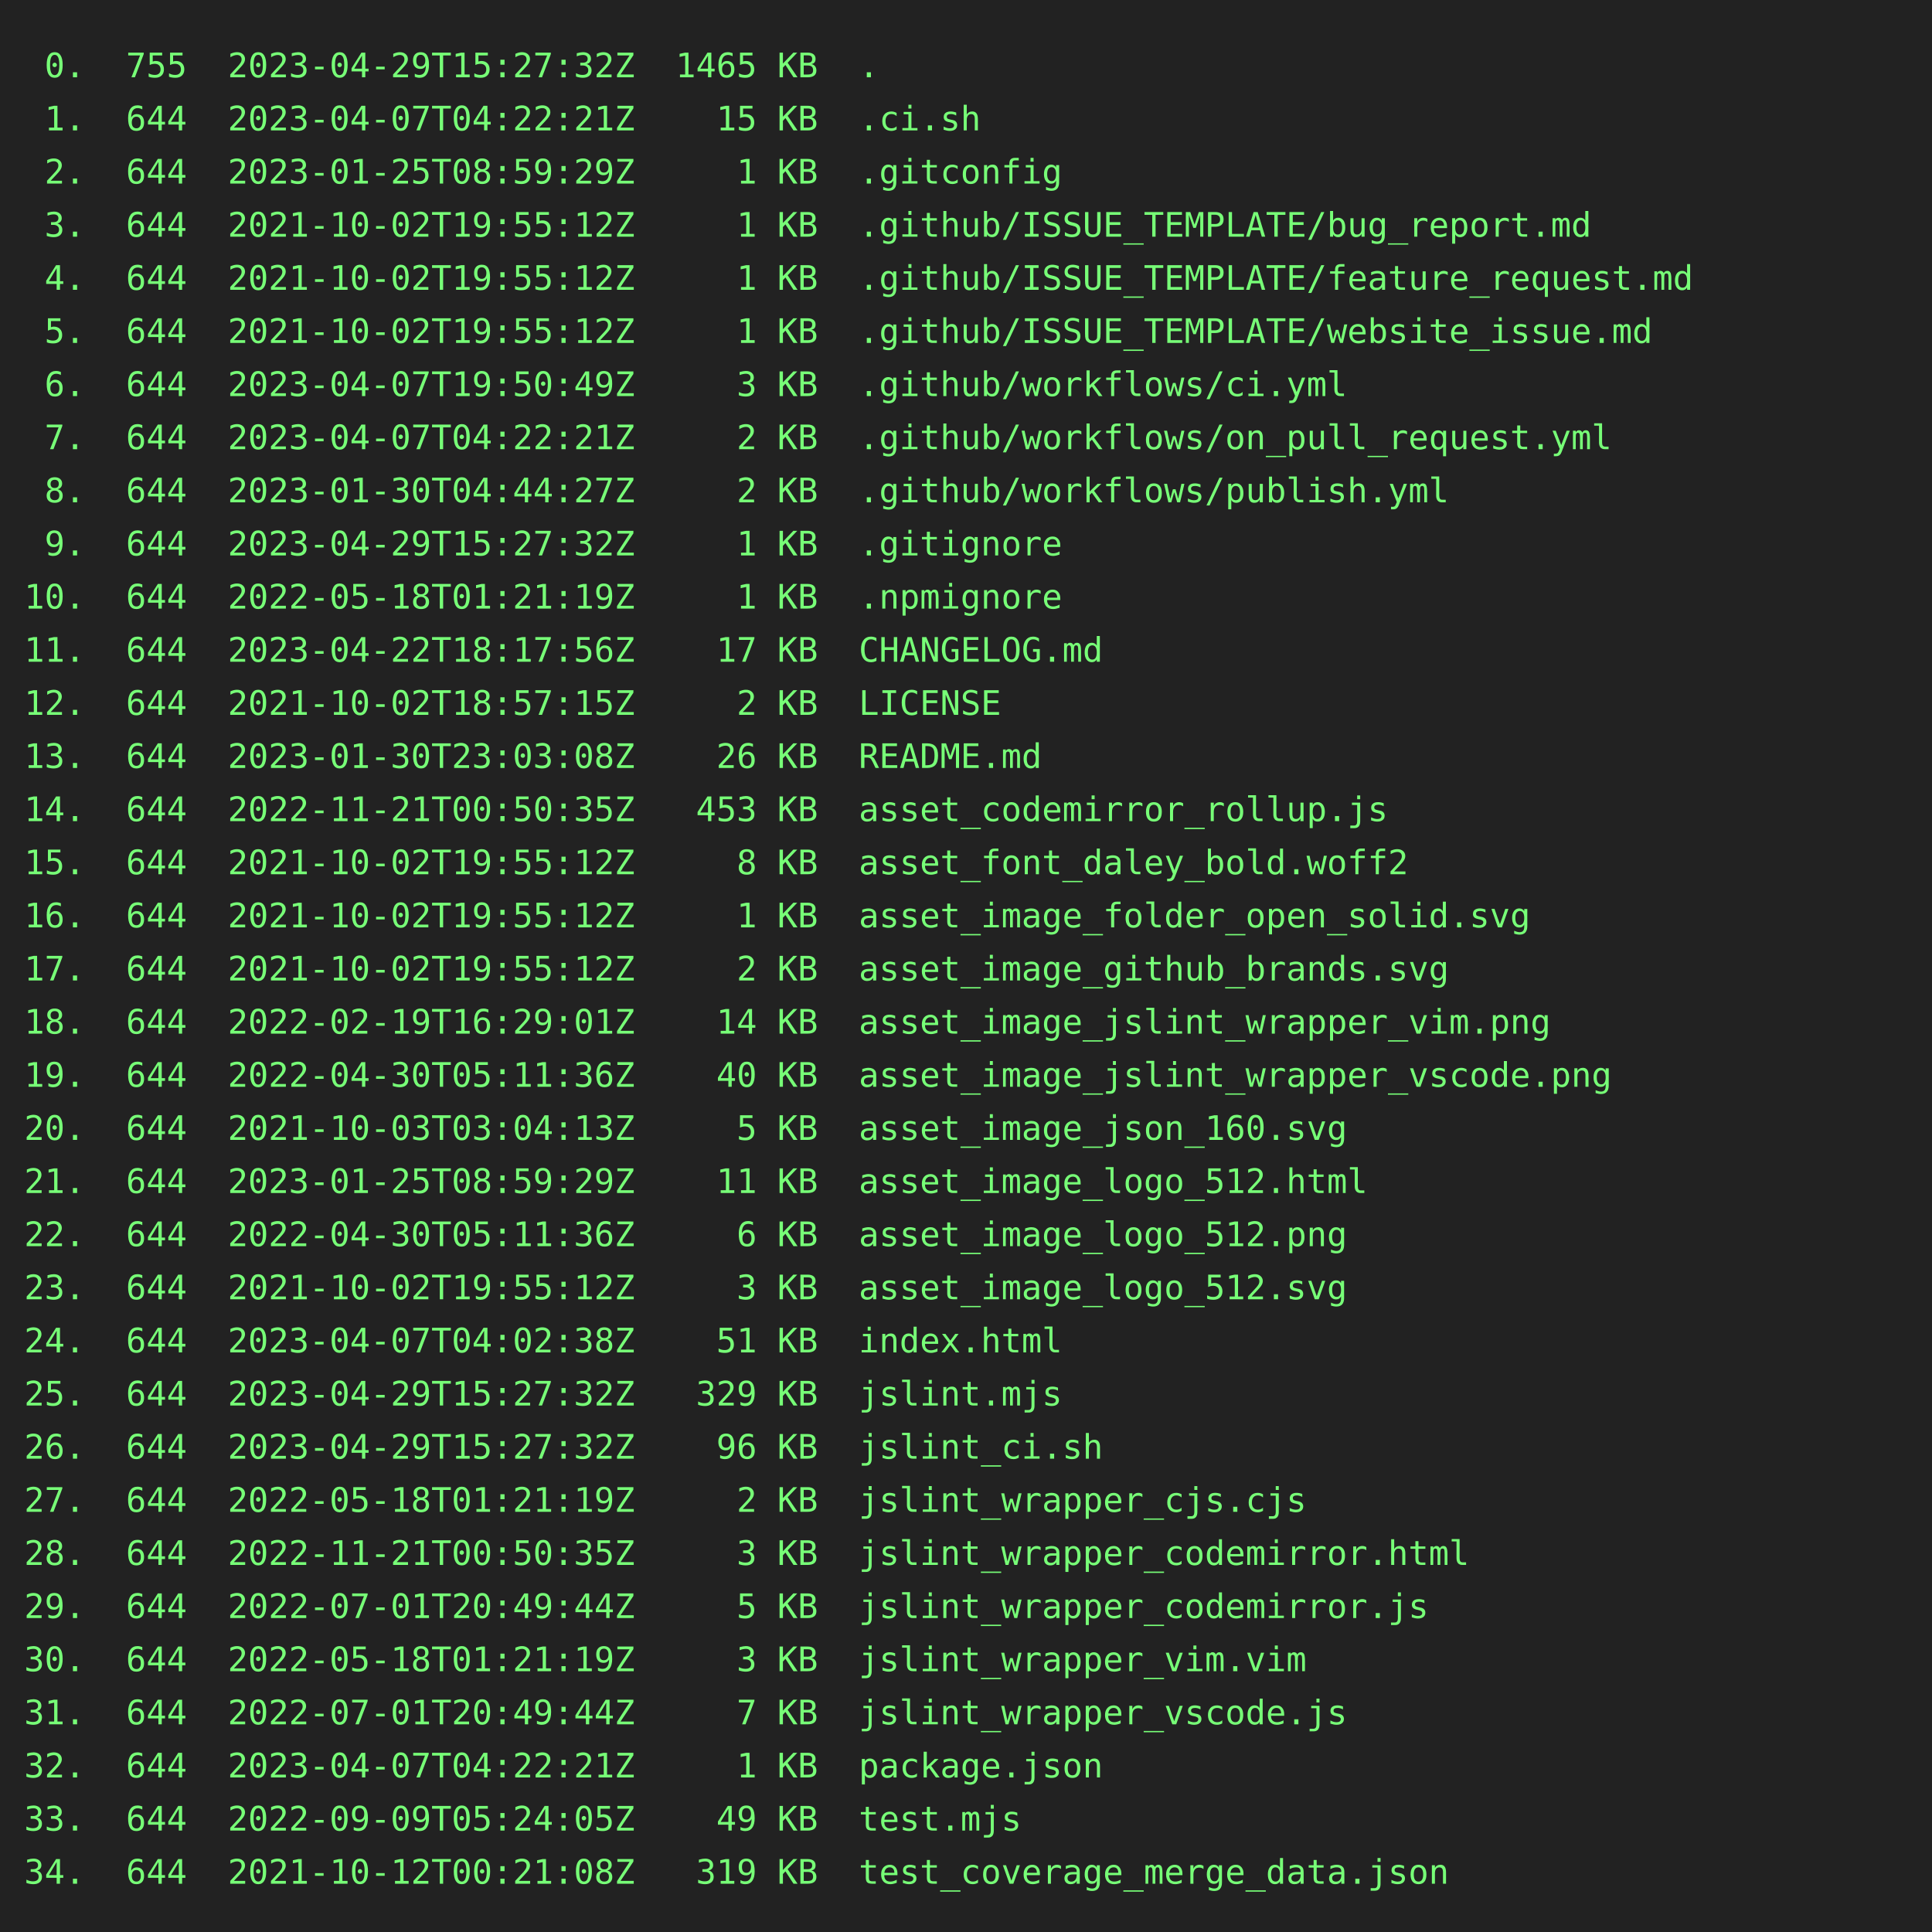
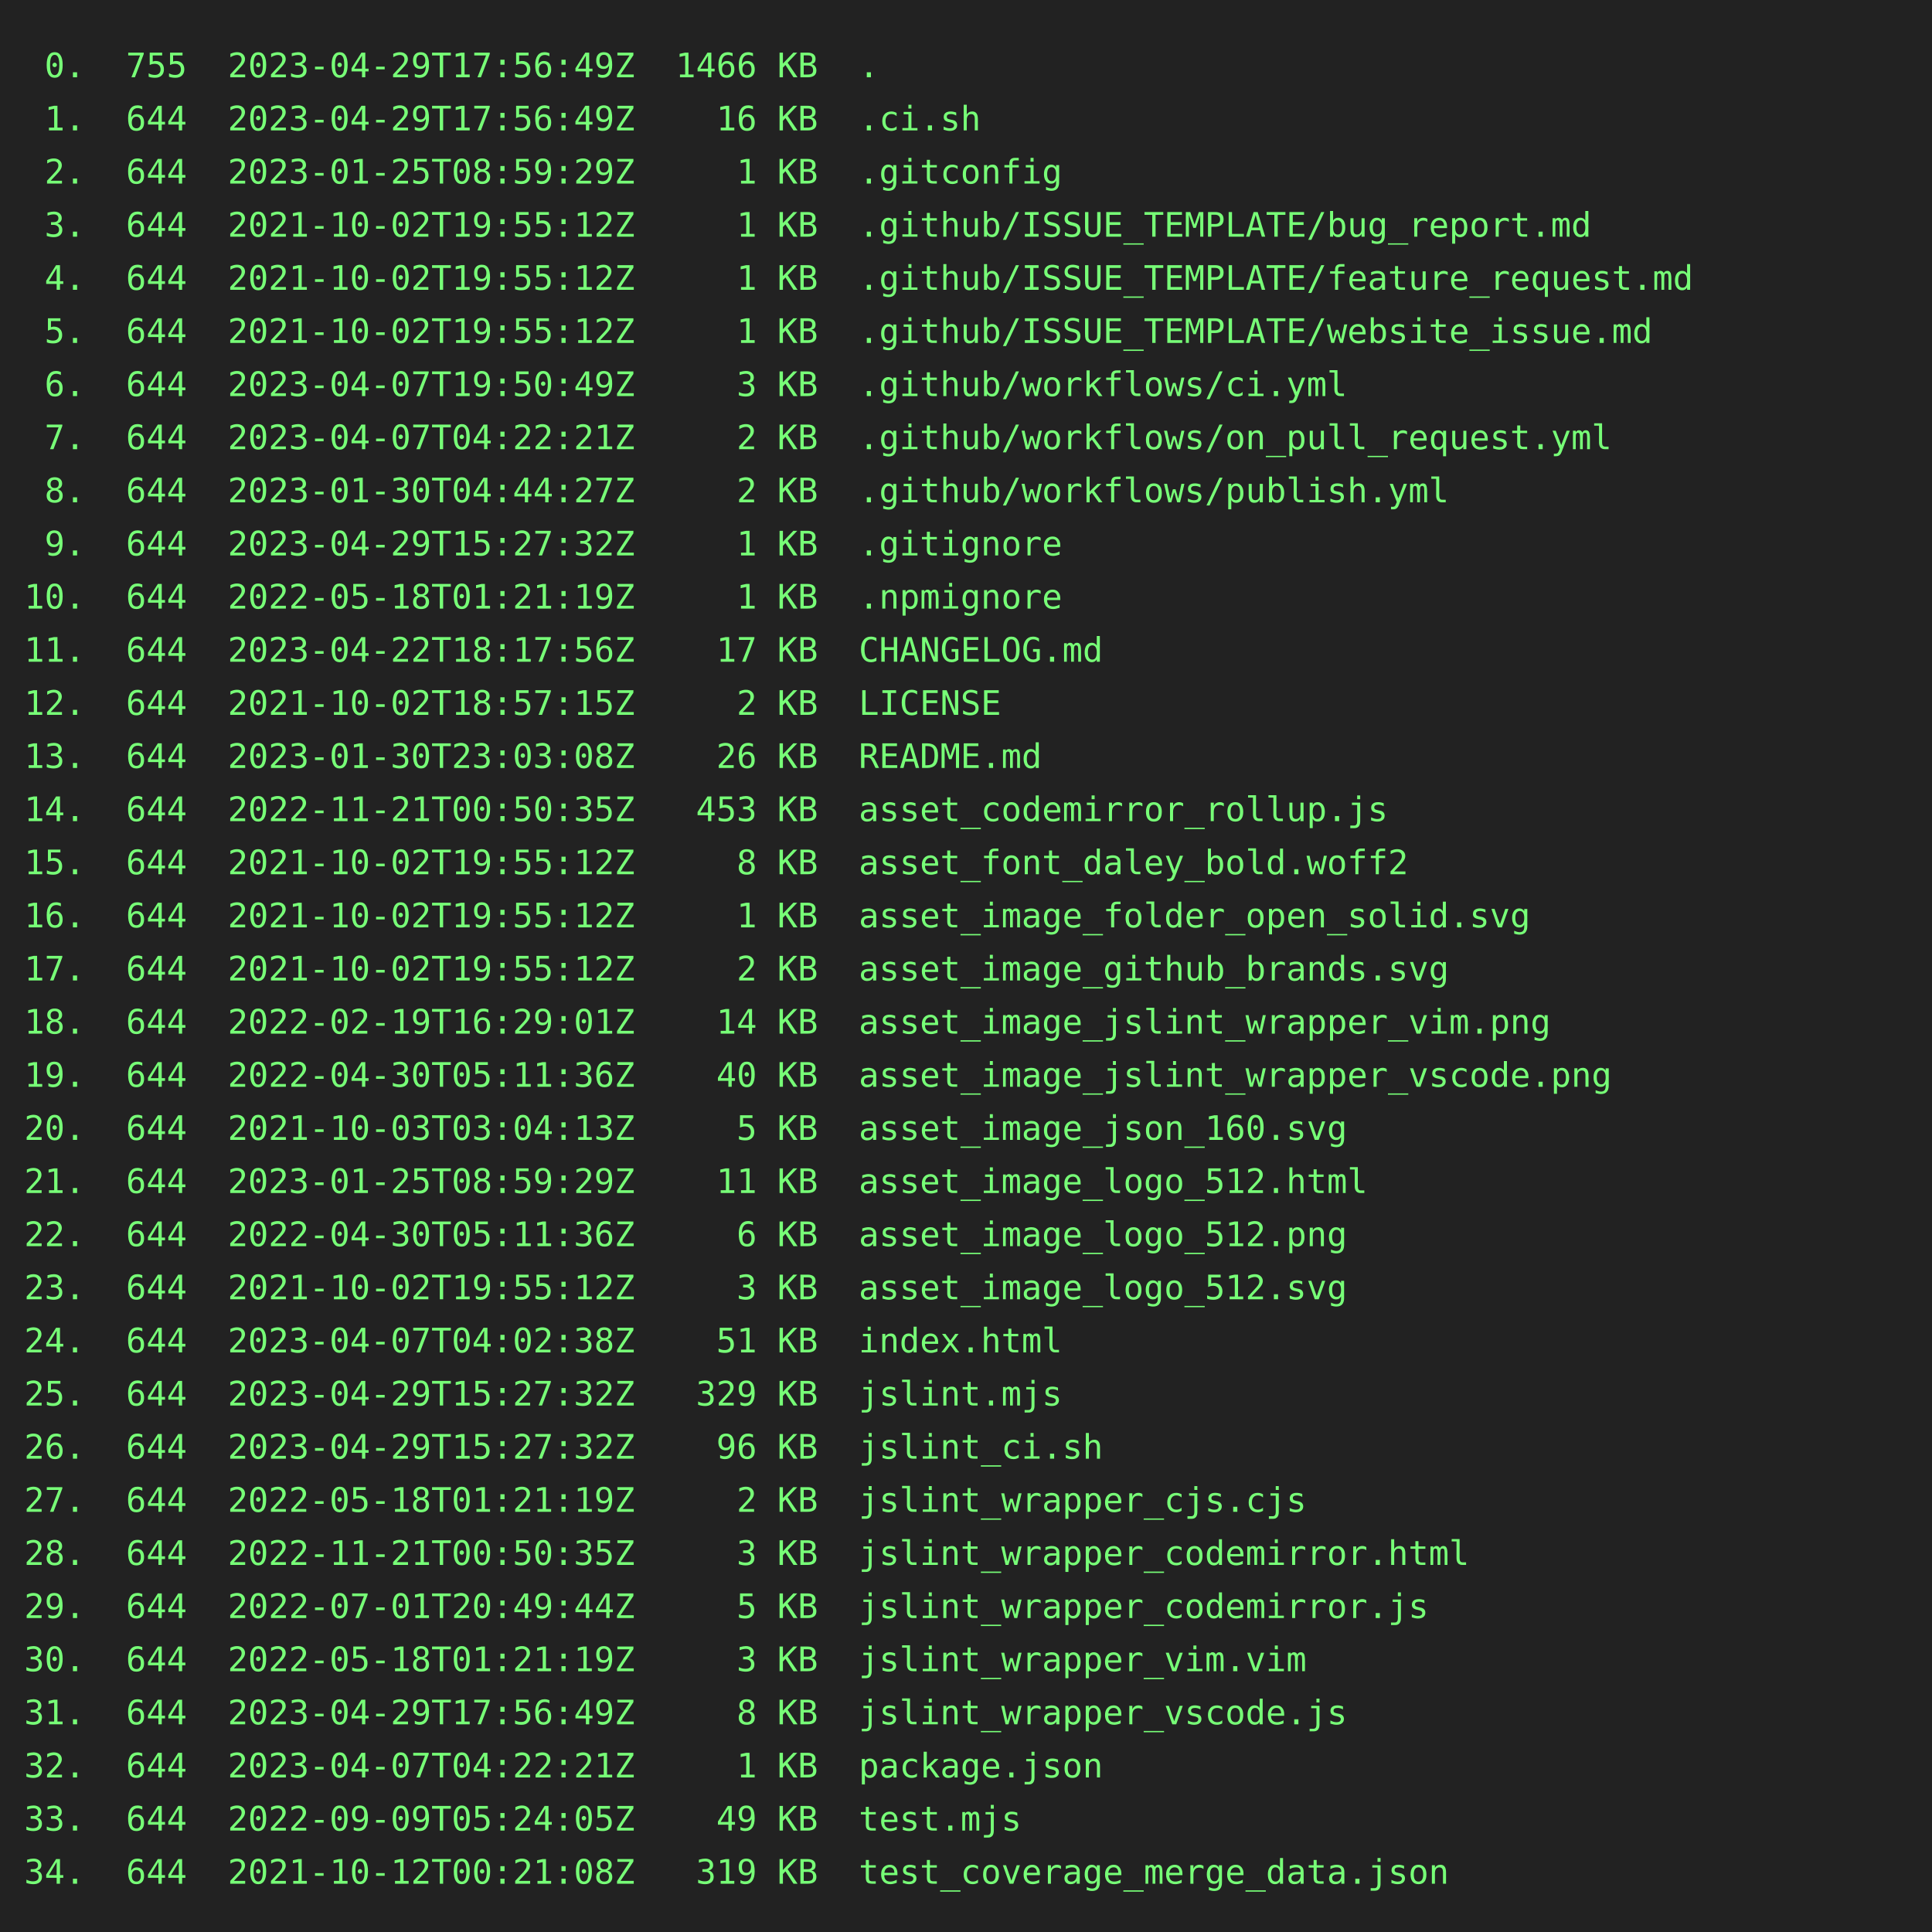
<svg xmlns="http://www.w3.org/2000/svg" height="800" width="800">
  <rect height="800" fill="#222" width="800" />
  <text fill="#7f7" font-family="consolas, menlo, monospace" font-size="14" xml:space="preserve">
-     <tspan lengthAdjust="spacingAndGlyphs" textLength="768" x="10" y="32"> 0.  755  2023-04-29T15:27:32Z  1465 KB  .                                                       </tspan>
-     <tspan lengthAdjust="spacingAndGlyphs" textLength="768" x="10" y="54"> 1.  644  2023-04-07T04:22:21Z    15 KB  .ci.sh                                                  </tspan>
+     <tspan lengthAdjust="spacingAndGlyphs" textLength="768" x="10" y="32"> 0.  755  2023-04-29T17:56:49Z  1466 KB  .                                                       </tspan>
+     <tspan lengthAdjust="spacingAndGlyphs" textLength="768" x="10" y="54"> 1.  644  2023-04-29T17:56:49Z    16 KB  .ci.sh                                                  </tspan>
    <tspan lengthAdjust="spacingAndGlyphs" textLength="768" x="10" y="76"> 2.  644  2023-01-25T08:59:29Z     1 KB  .gitconfig                                              </tspan>
    <tspan lengthAdjust="spacingAndGlyphs" textLength="768" x="10" y="98"> 3.  644  2021-10-02T19:55:12Z     1 KB  .github/ISSUE_TEMPLATE/bug_report.md                    </tspan>
    <tspan lengthAdjust="spacingAndGlyphs" textLength="768" x="10" y="120"> 4.  644  2021-10-02T19:55:12Z     1 KB  .github/ISSUE_TEMPLATE/feature_request.md               </tspan>
    <tspan lengthAdjust="spacingAndGlyphs" textLength="768" x="10" y="142"> 5.  644  2021-10-02T19:55:12Z     1 KB  .github/ISSUE_TEMPLATE/website_issue.md                 </tspan>
    <tspan lengthAdjust="spacingAndGlyphs" textLength="768" x="10" y="164"> 6.  644  2023-04-07T19:50:49Z     3 KB  .github/workflows/ci.yml                                </tspan>
    <tspan lengthAdjust="spacingAndGlyphs" textLength="768" x="10" y="186"> 7.  644  2023-04-07T04:22:21Z     2 KB  .github/workflows/on_pull_request.yml                   </tspan>
    <tspan lengthAdjust="spacingAndGlyphs" textLength="768" x="10" y="208"> 8.  644  2023-01-30T04:44:27Z     2 KB  .github/workflows/publish.yml                           </tspan>
    <tspan lengthAdjust="spacingAndGlyphs" textLength="768" x="10" y="230"> 9.  644  2023-04-29T15:27:32Z     1 KB  .gitignore                                              </tspan>
    <tspan lengthAdjust="spacingAndGlyphs" textLength="768" x="10" y="252">10.  644  2022-05-18T01:21:19Z     1 KB  .npmignore                                              </tspan>
    <tspan lengthAdjust="spacingAndGlyphs" textLength="768" x="10" y="274">11.  644  2023-04-22T18:17:56Z    17 KB  CHANGELOG.md                                            </tspan>
    <tspan lengthAdjust="spacingAndGlyphs" textLength="768" x="10" y="296">12.  644  2021-10-02T18:57:15Z     2 KB  LICENSE                                                 </tspan>
    <tspan lengthAdjust="spacingAndGlyphs" textLength="768" x="10" y="318">13.  644  2023-01-30T23:03:08Z    26 KB  README.md                                               </tspan>
    <tspan lengthAdjust="spacingAndGlyphs" textLength="768" x="10" y="340">14.  644  2022-11-21T00:50:35Z   453 KB  asset_codemirror_rollup.js                              </tspan>
    <tspan lengthAdjust="spacingAndGlyphs" textLength="768" x="10" y="362">15.  644  2021-10-02T19:55:12Z     8 KB  asset_font_daley_bold.woff2                             </tspan>
    <tspan lengthAdjust="spacingAndGlyphs" textLength="768" x="10" y="384">16.  644  2021-10-02T19:55:12Z     1 KB  asset_image_folder_open_solid.svg                       </tspan>
    <tspan lengthAdjust="spacingAndGlyphs" textLength="768" x="10" y="406">17.  644  2021-10-02T19:55:12Z     2 KB  asset_image_github_brands.svg                           </tspan>
    <tspan lengthAdjust="spacingAndGlyphs" textLength="768" x="10" y="428">18.  644  2022-02-19T16:29:01Z    14 KB  asset_image_jslint_wrapper_vim.png                      </tspan>
    <tspan lengthAdjust="spacingAndGlyphs" textLength="768" x="10" y="450">19.  644  2022-04-30T05:11:36Z    40 KB  asset_image_jslint_wrapper_vscode.png                   </tspan>
    <tspan lengthAdjust="spacingAndGlyphs" textLength="768" x="10" y="472">20.  644  2021-10-03T03:04:13Z     5 KB  asset_image_json_160.svg                                </tspan>
    <tspan lengthAdjust="spacingAndGlyphs" textLength="768" x="10" y="494">21.  644  2023-01-25T08:59:29Z    11 KB  asset_image_logo_512.html                               </tspan>
    <tspan lengthAdjust="spacingAndGlyphs" textLength="768" x="10" y="516">22.  644  2022-04-30T05:11:36Z     6 KB  asset_image_logo_512.png                                </tspan>
    <tspan lengthAdjust="spacingAndGlyphs" textLength="768" x="10" y="538">23.  644  2021-10-02T19:55:12Z     3 KB  asset_image_logo_512.svg                                </tspan>
    <tspan lengthAdjust="spacingAndGlyphs" textLength="768" x="10" y="560">24.  644  2023-04-07T04:02:38Z    51 KB  index.html                                              </tspan>
    <tspan lengthAdjust="spacingAndGlyphs" textLength="768" x="10" y="582">25.  644  2023-04-29T15:27:32Z   329 KB  jslint.mjs                                              </tspan>
    <tspan lengthAdjust="spacingAndGlyphs" textLength="768" x="10" y="604">26.  644  2023-04-29T15:27:32Z    96 KB  jslint_ci.sh                                            </tspan>
    <tspan lengthAdjust="spacingAndGlyphs" textLength="768" x="10" y="626">27.  644  2022-05-18T01:21:19Z     2 KB  jslint_wrapper_cjs.cjs                                  </tspan>
    <tspan lengthAdjust="spacingAndGlyphs" textLength="768" x="10" y="648">28.  644  2022-11-21T00:50:35Z     3 KB  jslint_wrapper_codemirror.html                          </tspan>
    <tspan lengthAdjust="spacingAndGlyphs" textLength="768" x="10" y="670">29.  644  2022-07-01T20:49:44Z     5 KB  jslint_wrapper_codemirror.js                            </tspan>
    <tspan lengthAdjust="spacingAndGlyphs" textLength="768" x="10" y="692">30.  644  2022-05-18T01:21:19Z     3 KB  jslint_wrapper_vim.vim                                  </tspan>
-     <tspan lengthAdjust="spacingAndGlyphs" textLength="768" x="10" y="714">31.  644  2022-07-01T20:49:44Z     7 KB  jslint_wrapper_vscode.js                                </tspan>
+     <tspan lengthAdjust="spacingAndGlyphs" textLength="768" x="10" y="714">31.  644  2023-04-29T17:56:49Z     8 KB  jslint_wrapper_vscode.js                                </tspan>
    <tspan lengthAdjust="spacingAndGlyphs" textLength="768" x="10" y="736">32.  644  2023-04-07T04:22:21Z     1 KB  package.json                                            </tspan>
    <tspan lengthAdjust="spacingAndGlyphs" textLength="768" x="10" y="758">33.  644  2022-09-09T05:24:05Z    49 KB  test.mjs                                                </tspan>
    <tspan lengthAdjust="spacingAndGlyphs" textLength="768" x="10" y="780">34.  644  2021-10-12T00:21:08Z   319 KB  test_coverage_merge_data.json                           </tspan>
  </text>
</svg>
